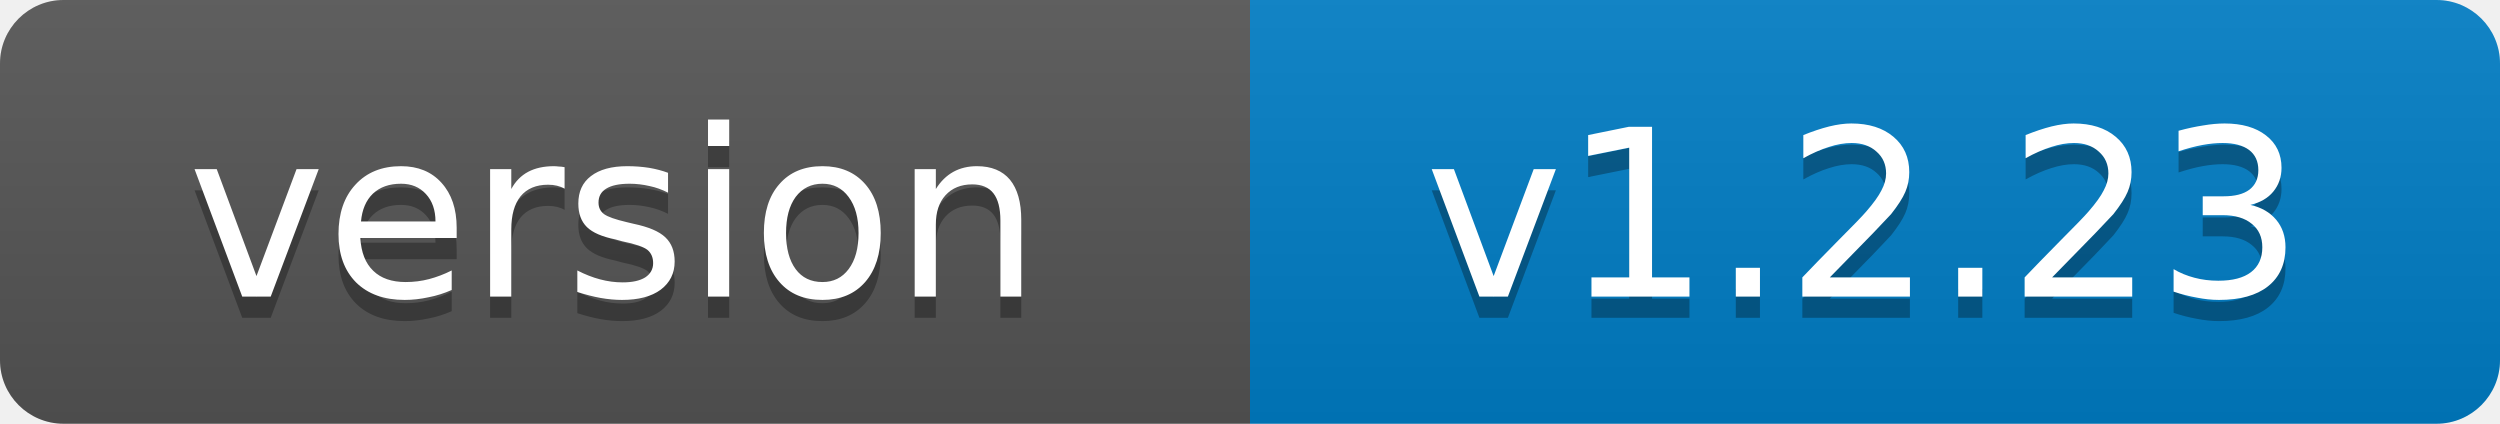
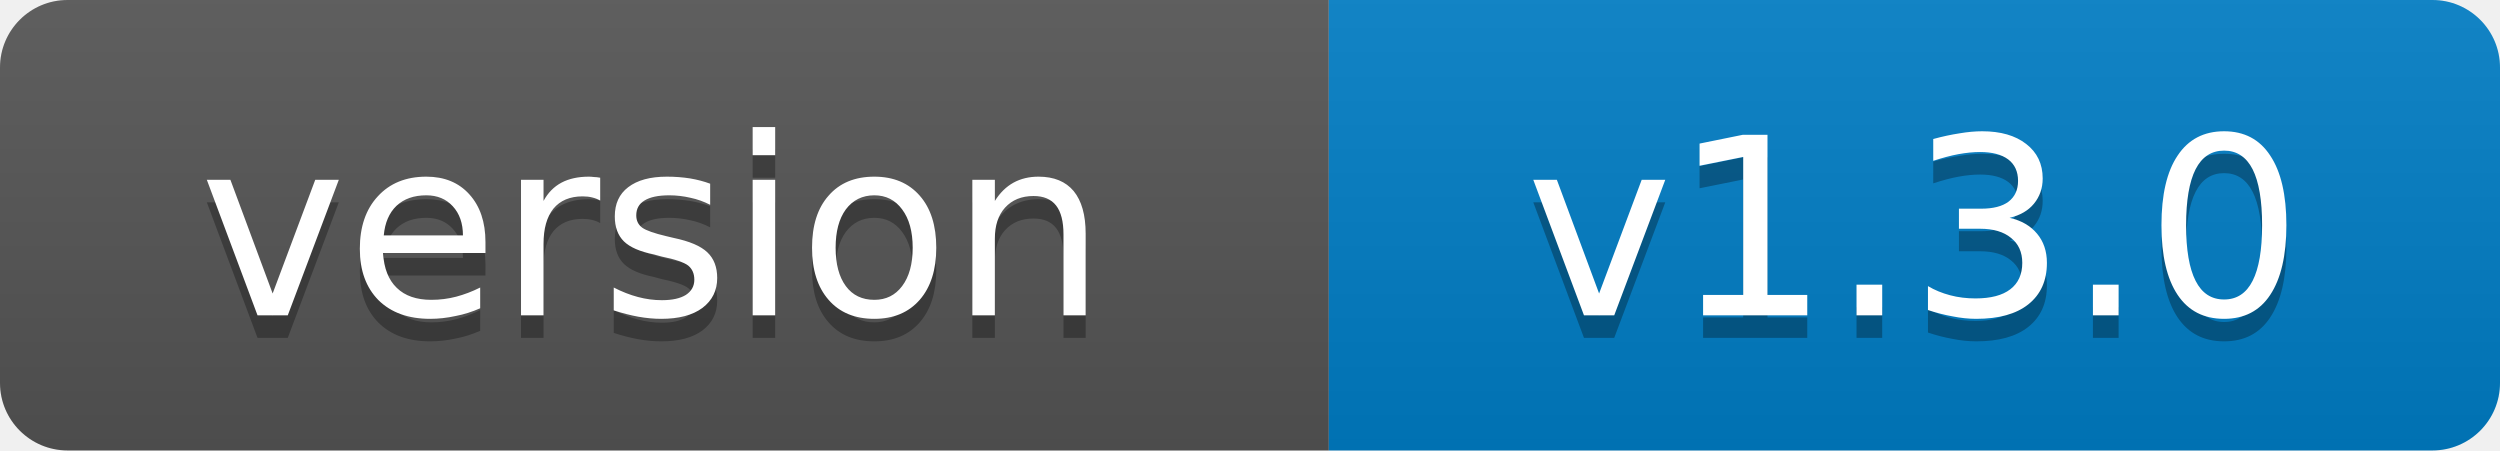
- <svg xmlns="http://www.w3.org/2000/svg" width="118" height="20" role="img" aria-label="version: v1.2.23">
+ <svg xmlns="http://www.w3.org/2000/svg" width="111" height="20" role="img" aria-label="version: v1.3.0">
  <linearGradient id="s" x2="0" y2="100%">
    <stop offset="0" stop-color="#bbb" stop-opacity=".1" />
    <stop offset="1" stop-opacity=".1" />
  </linearGradient>
  <clipPath id="r">
-     <rect width="118" height="20" rx="3" fill="#fff" />
+     <rect width="111" height="20" rx="3" fill="#fff" />
  </clipPath>
  <g clip-path="url(#r)">
    <rect width="59" height="20" fill="#555" />
-     <rect x="59" width="59" height="20" fill="#007ec6" />
-     <rect width="118" height="20" fill="url(#s)" />
+     <rect x="59" width="52" height="20" fill="#007ec6" />
+     <rect width="111" height="20" fill="url(#s)" />
  </g>
  <g fill="#fff" text-anchor="middle" font-family="Verdana,Geneva,DejaVu Sans,sans-serif" font-size="11">
    <text x="29" y="15" fill="#010101" fill-opacity=".3">version</text>
    <text x="29" y="14">version</text>
-     <text x="88" y="15" fill="#010101" fill-opacity=".3">v1.2.23</text>
-     <text x="88" y="14">v1.2.23</text>
+     <text x="85" y="15" fill="#010101" fill-opacity=".3">v1.3.0</text>
+     <text x="85" y="14">v1.3.0</text>
  </g>
</svg>
